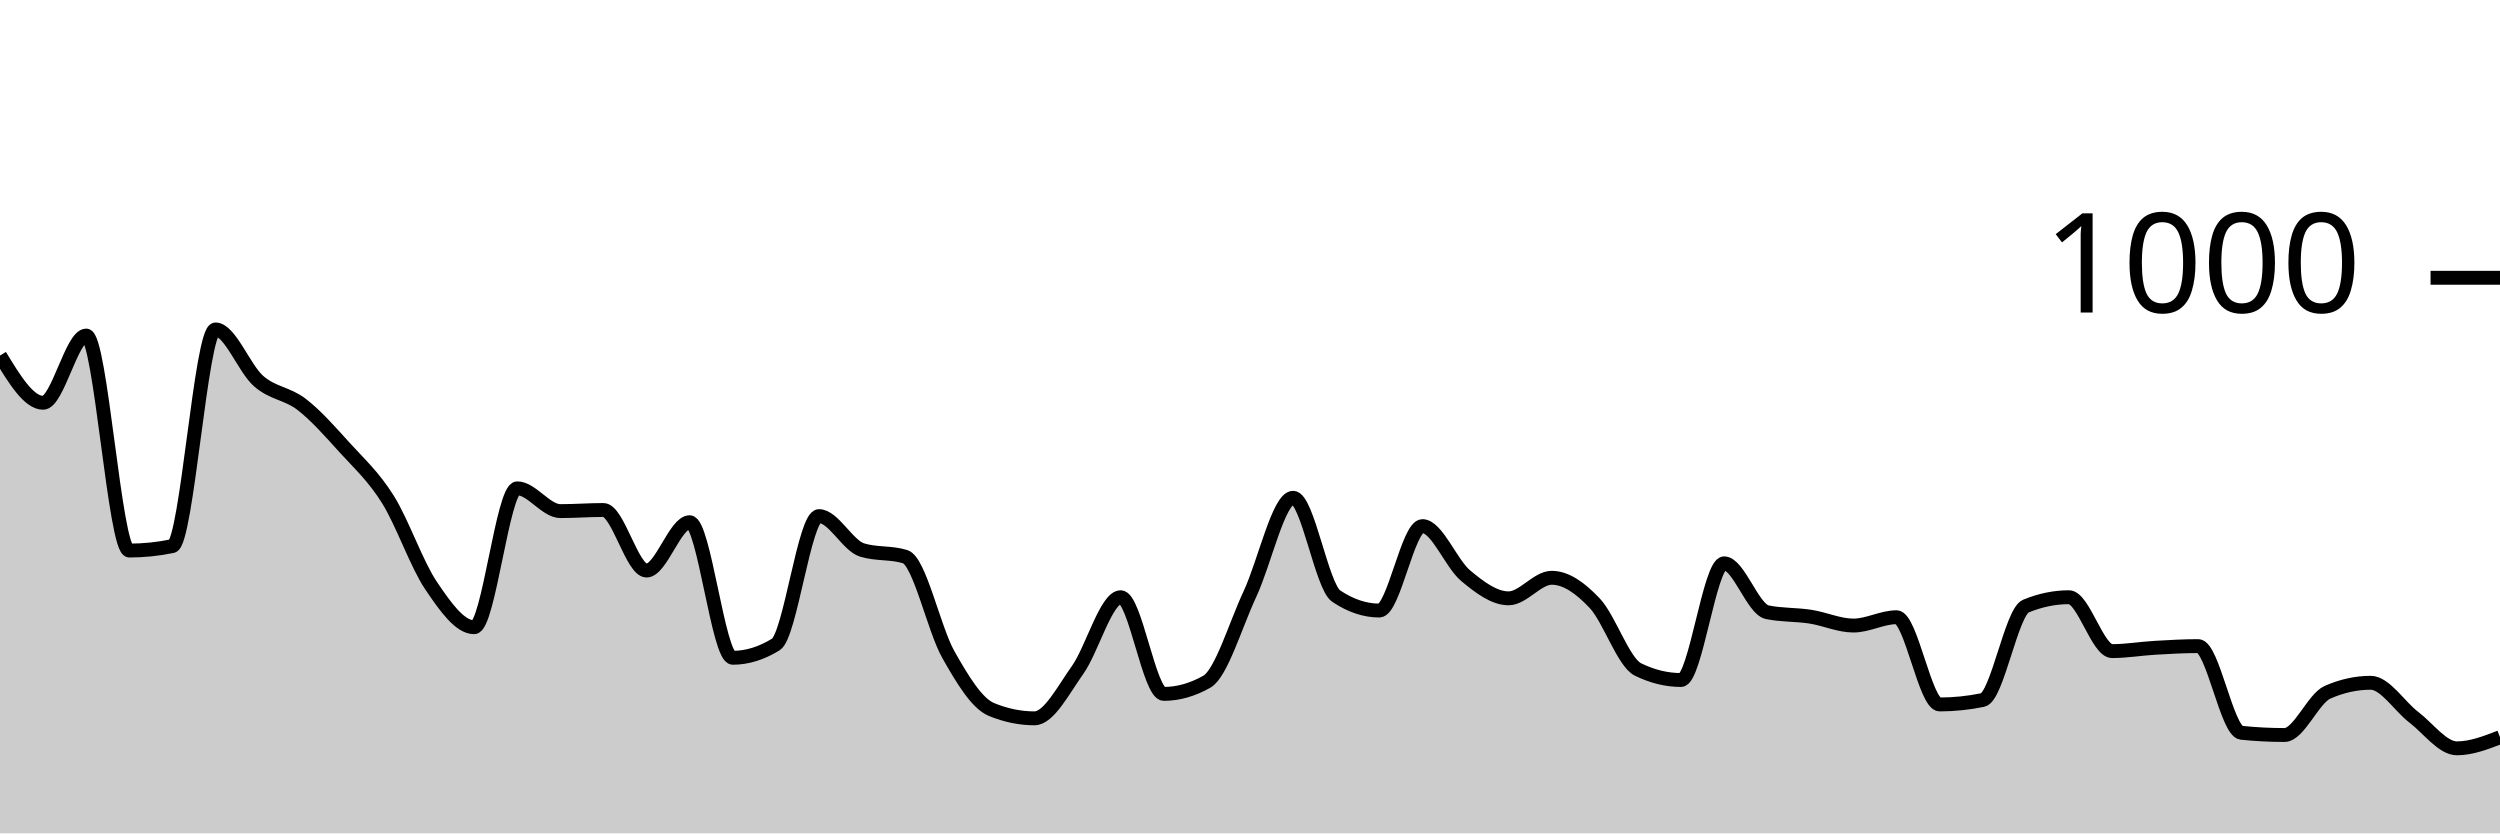
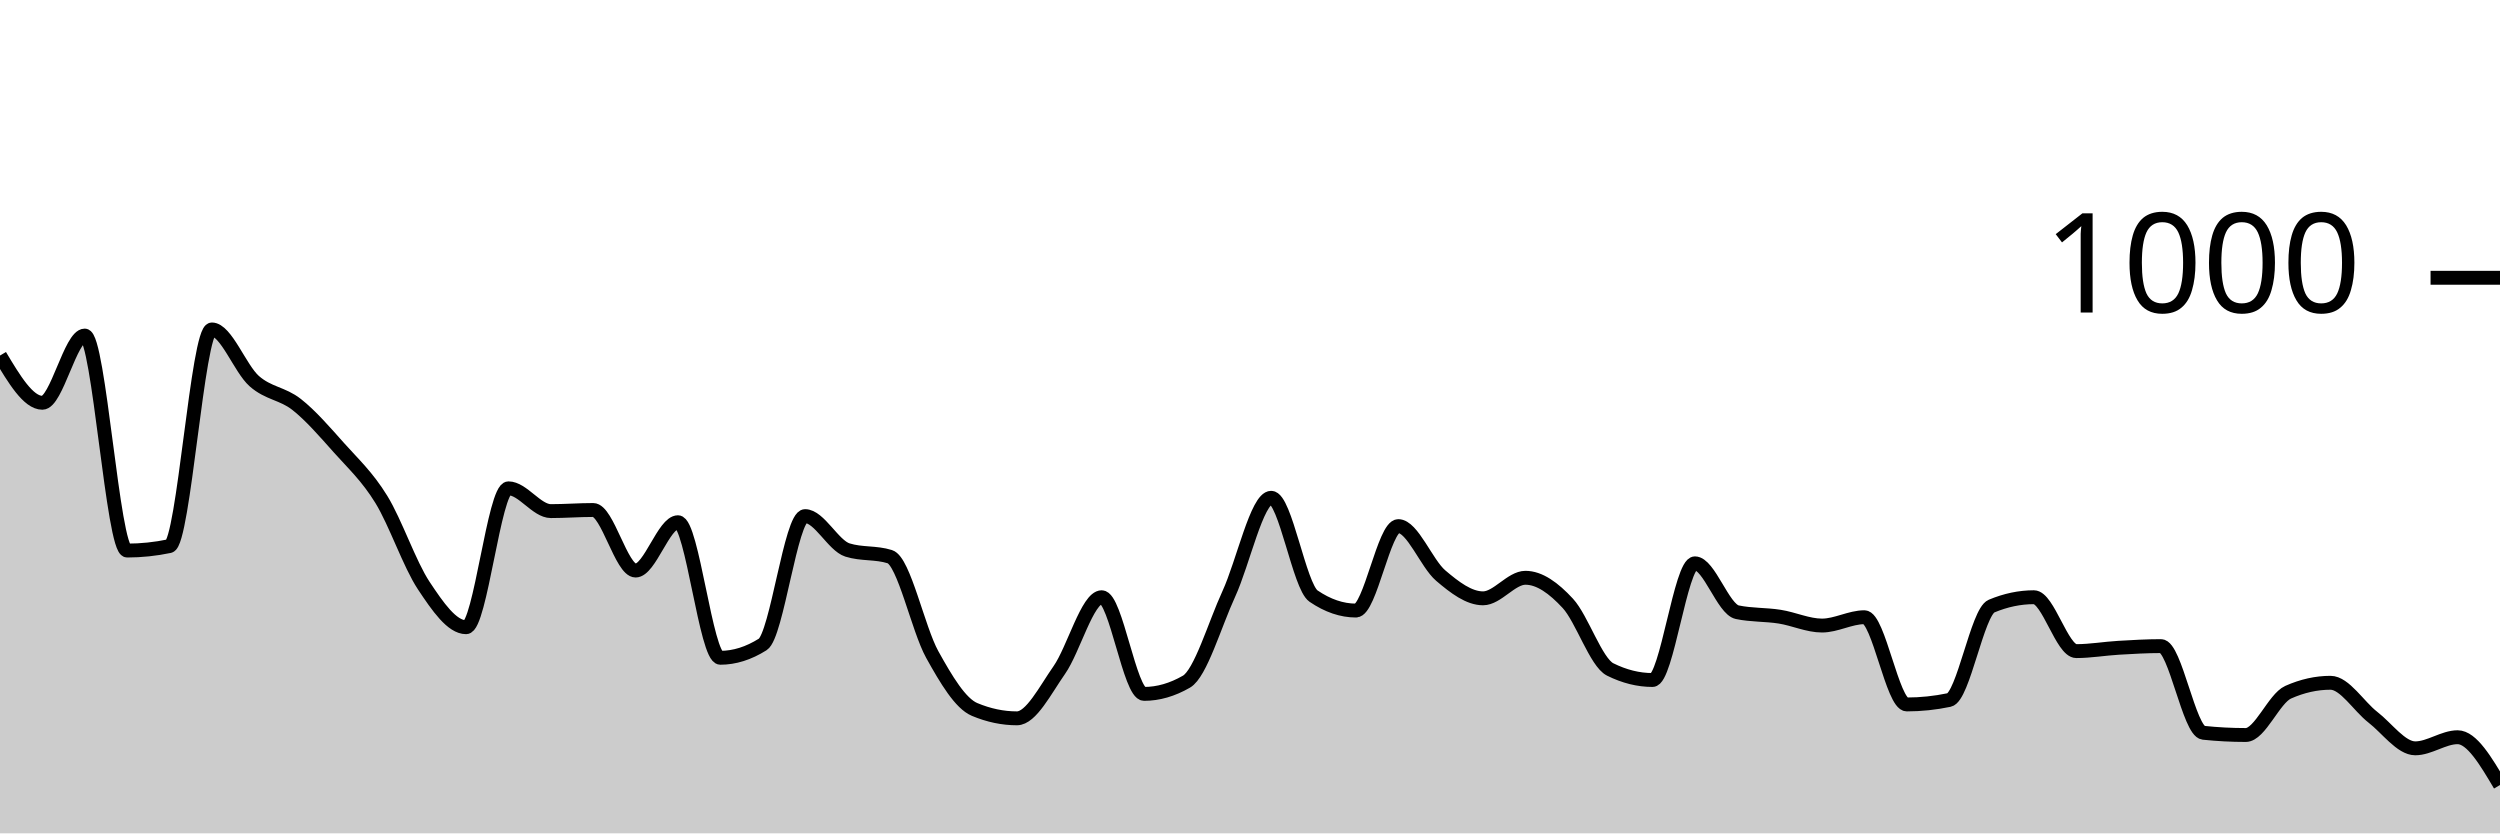
<svg xmlns="http://www.w3.org/2000/svg" viewBox="0 0 180 60">
  <g transform="translate(0,20)">
-     <path class="area" fill="rgba(0, 0, 0, 0.2)" d="M0,5.6C1.034,7.3,2.069,9,3.103,9C4.138,9,5.172,4.16,6.207,4.16C7.241,4.16,8.276,19.64,9.31,19.64C10.345,19.64,11.379,19.533,12.414,19.32C13.448,19.107,14.483,3.72,15.517,3.72C16.552,3.72,17.586,6.54,18.621,7.44C19.655,8.34,20.69,8.32,21.724,9.12C22.759,9.92,23.793,11.1,24.828,12.24C25.862,13.38,26.897,14.307,27.931,15.96C28.966,17.613,30,20.627,31.034,22.16C32.069,23.693,33.103,25.16,34.138,25.16C35.172,25.16,36.207,15.16,37.241,15.16C38.276,15.16,39.31,16.8,40.345,16.8C41.379,16.8,42.414,16.72,43.448,16.72C44.483,16.72,45.517,21.08,46.552,21.08C47.586,21.08,48.621,17.6,49.655,17.6C50.69,17.6,51.724,27.36,52.759,27.36C53.793,27.36,54.828,27.04,55.862,26.4C56.897,25.76,57.931,17.16,58.966,17.16C60,17.16,61.034,19.28,62.069,19.6C63.103,19.92,64.138,19.76,65.172,20.08C66.207,20.4,67.241,25.287,68.276,27.12C69.31,28.953,70.345,30.653,71.379,31.08C72.414,31.507,73.448,31.72,74.483,31.72C75.517,31.72,76.552,29.693,77.586,28.24C78.621,26.787,79.655,23,80.69,23C81.724,23,82.759,29.96,83.793,29.96C84.828,29.96,85.862,29.667,86.897,29.08C87.931,28.493,88.966,24.967,90,22.76C91.034,20.553,92.069,15.84,93.103,15.84C94.138,15.84,95.172,22.227,96.207,22.92C97.241,23.613,98.276,23.96,99.31,23.96C100.345,23.96,101.379,17.88,102.414,17.88C103.448,17.88,104.483,20.573,105.517,21.44C106.552,22.307,107.586,23.08,108.621,23.08C109.655,23.08,110.69,21.6,111.724,21.6C112.759,21.6,113.793,22.34,114.828,23.44C115.862,24.54,116.897,27.693,117.931,28.2C118.966,28.707,120,28.96,121.034,28.96C122.069,28.96,123.103,20.56,124.138,20.56C125.172,20.56,126.207,23.867,127.241,24.08C128.276,24.293,129.31,24.24,130.345,24.4C131.379,24.56,132.414,25.04,133.448,25.04C134.483,25.04,135.517,24.44,136.552,24.44C137.586,24.44,138.621,30.72,139.655,30.72C140.69,30.72,141.724,30.613,142.759,30.4C143.793,30.187,144.828,24.067,145.862,23.64C146.897,23.213,147.931,23,148.966,23C150,23,151.034,26.88,152.069,26.88C153.103,26.88,154.138,26.7,155.172,26.64C156.207,26.58,157.241,26.52,158.276,26.52C159.31,26.52,160.345,32.653,161.379,32.76C162.414,32.867,163.448,32.92,164.483,32.92C165.517,32.92,166.552,30.293,167.586,29.84C168.621,29.387,169.655,29.16,170.69,29.16C171.724,29.16,172.759,30.853,173.793,31.64C174.828,32.427,175.862,33.88,176.897,33.88C177.931,33.88,178.966,33.48,180,33.08L180,40C178.966,40,177.931,40,176.897,40C175.862,40,174.828,40,173.793,40C172.759,40,171.724,40,170.69,40C169.655,40,168.621,40,167.586,40C166.552,40,165.517,40,164.483,40C163.448,40,162.414,40,161.379,40C160.345,40,159.31,40,158.276,40C157.241,40,156.207,40,155.172,40C154.138,40,153.103,40,152.069,40C151.034,40,150,40,148.966,40C147.931,40,146.897,40,145.862,40C144.828,40,143.793,40,142.759,40C141.724,40,140.69,40,139.655,40C138.621,40,137.586,40,136.552,40C135.517,40,134.483,40,133.448,40C132.414,40,131.379,40,130.345,40C129.31,40,128.276,40,127.241,40C126.207,40,125.172,40,124.138,40C123.103,40,122.069,40,121.034,40C120,40,118.966,40,117.931,40C116.897,40,115.862,40,114.828,40C113.793,40,112.759,40,111.724,40C110.69,40,109.655,40,108.621,40C107.586,40,106.552,40,105.517,40C104.483,40,103.448,40,102.414,40C101.379,40,100.345,40,99.31,40C98.276,40,97.241,40,96.207,40C95.172,40,94.138,40,93.103,40C92.069,40,91.034,40,90,40C88.966,40,87.931,40,86.897,40C85.862,40,84.828,40,83.793,40C82.759,40,81.724,40,80.69,40C79.655,40,78.621,40,77.586,40C76.552,40,75.517,40,74.483,40C73.448,40,72.414,40,71.379,40C70.345,40,69.31,40,68.276,40C67.241,40,66.207,40,65.172,40C64.138,40,63.103,40,62.069,40C61.034,40,60,40,58.966,40C57.931,40,56.897,40,55.862,40C54.828,40,53.793,40,52.759,40C51.724,40,50.69,40,49.655,40C48.621,40,47.586,40,46.552,40C45.517,40,44.483,40,43.448,40C42.414,40,41.379,40,40.345,40C39.31,40,38.276,40,37.241,40C36.207,40,35.172,40,34.138,40C33.103,40,32.069,40,31.034,40C30,40,28.966,40,27.931,40C26.897,40,25.862,40,24.828,40C23.793,40,22.759,40,21.724,40C20.69,40,19.655,40,18.621,40C17.586,40,16.552,40,15.517,40C14.483,40,13.448,40,12.414,40C11.379,40,10.345,40,9.31,40C8.276,40,7.241,40,6.207,40C5.172,40,4.138,40,3.103,40C2.069,40,1.034,40,0,40Z" />
-     <path class="line" stroke="black" fill="none" d="M0,5.6C1.034,7.3,2.069,9,3.103,9C4.138,9,5.172,4.16,6.207,4.16C7.241,4.16,8.276,19.64,9.31,19.64C10.345,19.64,11.379,19.533,12.414,19.32C13.448,19.107,14.483,3.72,15.517,3.72C16.552,3.72,17.586,6.54,18.621,7.44C19.655,8.34,20.69,8.32,21.724,9.12C22.759,9.92,23.793,11.1,24.828,12.24C25.862,13.38,26.897,14.307,27.931,15.96C28.966,17.613,30,20.627,31.034,22.16C32.069,23.693,33.103,25.16,34.138,25.16C35.172,25.16,36.207,15.16,37.241,15.16C38.276,15.16,39.31,16.8,40.345,16.8C41.379,16.8,42.414,16.72,43.448,16.72C44.483,16.72,45.517,21.08,46.552,21.08C47.586,21.08,48.621,17.6,49.655,17.6C50.69,17.6,51.724,27.36,52.759,27.36C53.793,27.36,54.828,27.04,55.862,26.4C56.897,25.76,57.931,17.16,58.966,17.16C60,17.16,61.034,19.28,62.069,19.6C63.103,19.92,64.138,19.76,65.172,20.08C66.207,20.4,67.241,25.287,68.276,27.12C69.31,28.953,70.345,30.653,71.379,31.08C72.414,31.507,73.448,31.72,74.483,31.72C75.517,31.72,76.552,29.693,77.586,28.24C78.621,26.787,79.655,23,80.69,23C81.724,23,82.759,29.96,83.793,29.96C84.828,29.96,85.862,29.667,86.897,29.08C87.931,28.493,88.966,24.967,90,22.76C91.034,20.553,92.069,15.84,93.103,15.84C94.138,15.84,95.172,22.227,96.207,22.92C97.241,23.613,98.276,23.96,99.31,23.96C100.345,23.96,101.379,17.88,102.414,17.88C103.448,17.88,104.483,20.573,105.517,21.44C106.552,22.307,107.586,23.08,108.621,23.08C109.655,23.08,110.69,21.6,111.724,21.6C112.759,21.6,113.793,22.34,114.828,23.44C115.862,24.54,116.897,27.693,117.931,28.2C118.966,28.707,120,28.96,121.034,28.96C122.069,28.96,123.103,20.56,124.138,20.56C125.172,20.56,126.207,23.867,127.241,24.08C128.276,24.293,129.31,24.24,130.345,24.4C131.379,24.56,132.414,25.04,133.448,25.04C134.483,25.04,135.517,24.44,136.552,24.44C137.586,24.44,138.621,30.72,139.655,30.72C140.69,30.72,141.724,30.613,142.759,30.4C143.793,30.187,144.828,24.067,145.862,23.64C146.897,23.213,147.931,23,148.966,23C150,23,151.034,26.88,152.069,26.88C153.103,26.88,154.138,26.7,155.172,26.64C156.207,26.58,157.241,26.52,158.276,26.52C159.31,26.52,160.345,32.653,161.379,32.76C162.414,32.867,163.448,32.92,164.483,32.92C165.517,32.92,166.552,30.293,167.586,29.84C168.621,29.387,169.655,29.16,170.69,29.16C171.724,29.16,172.759,30.853,173.793,31.64C174.828,32.427,175.862,33.88,176.897,33.88C177.931,33.88,178.966,33.48,180,33.08" />
+     <path class="area" fill="rgba(0, 0, 0, 0.2)" d="M0,5.6C1.017,7.3,2.034,9,3.051,9C4.068,9,5.085,4.16,6.102,4.16C7.119,4.16,8.136,19.64,9.153,19.64C10.169,19.64,11.186,19.533,12.203,19.32C13.22,19.107,14.237,3.72,15.254,3.72C16.271,3.72,17.288,6.54,18.305,7.44C19.322,8.34,20.339,8.32,21.356,9.12C22.373,9.92,23.39,11.1,24.407,12.24C25.424,13.38,26.441,14.307,27.458,15.96C28.475,17.613,29.492,20.627,30.508,22.16C31.525,23.693,32.542,25.16,33.559,25.16C34.576,25.16,35.593,15.16,36.61,15.16C37.627,15.16,38.644,16.8,39.661,16.8C40.678,16.8,41.695,16.72,42.712,16.72C43.729,16.72,44.746,21.08,45.763,21.08C46.78,21.08,47.797,17.6,48.814,17.6C49.831,17.6,50.847,27.36,51.864,27.36C52.881,27.36,53.898,27.04,54.915,26.4C55.932,25.76,56.949,17.16,57.966,17.16C58.983,17.16,60,19.28,61.017,19.6C62.034,19.92,63.051,19.76,64.068,20.08C65.085,20.4,66.102,25.287,67.119,27.12C68.136,28.953,69.153,30.653,70.169,31.08C71.186,31.507,72.203,31.72,73.22,31.72C74.237,31.72,75.254,29.693,76.271,28.24C77.288,26.787,78.305,23,79.322,23C80.339,23,81.356,29.96,82.373,29.96C83.39,29.96,84.407,29.667,85.424,29.08C86.441,28.493,87.458,24.967,88.475,22.76C89.492,20.553,90.508,15.84,91.525,15.84C92.542,15.84,93.559,22.227,94.576,22.92C95.593,23.613,96.61,23.96,97.627,23.96C98.644,23.96,99.661,17.88,100.678,17.88C101.695,17.88,102.712,20.573,103.729,21.44C104.746,22.307,105.763,23.08,106.78,23.08C107.797,23.08,108.814,21.6,109.831,21.6C110.847,21.6,111.864,22.34,112.881,23.44C113.898,24.54,114.915,27.693,115.932,28.2C116.949,28.707,117.966,28.96,118.983,28.96C120,28.96,121.017,20.56,122.034,20.56C123.051,20.56,124.068,23.867,125.085,24.08C126.102,24.293,127.119,24.24,128.136,24.4C129.153,24.56,130.169,25.04,131.186,25.04C132.203,25.04,133.22,24.44,134.237,24.44C135.254,24.44,136.271,30.72,137.288,30.72C138.305,30.72,139.322,30.613,140.339,30.4C141.356,30.187,142.373,24.067,143.39,23.64C144.407,23.213,145.424,23,146.441,23C147.458,23,148.475,26.88,149.492,26.88C150.508,26.88,151.525,26.7,152.542,26.64C153.559,26.58,154.576,26.52,155.593,26.52C156.61,26.52,157.627,32.653,158.644,32.76C159.661,32.867,160.678,32.92,161.695,32.92C162.712,32.92,163.729,30.293,164.746,29.84C165.763,29.387,166.78,29.16,167.797,29.16C168.814,29.16,169.831,30.853,170.847,31.64C171.864,32.427,172.881,33.88,173.898,33.88C174.915,33.88,175.932,33.08,176.949,33.08C177.966,33.08,178.983,34.8,180,36.52L180,40C178.983,40,177.966,40,176.949,40C175.932,40,174.915,40,173.898,40C172.881,40,171.864,40,170.847,40C169.831,40,168.814,40,167.797,40C166.78,40,165.763,40,164.746,40C163.729,40,162.712,40,161.695,40C160.678,40,159.661,40,158.644,40C157.627,40,156.61,40,155.593,40C154.576,40,153.559,40,152.542,40C151.525,40,150.508,40,149.492,40C148.475,40,147.458,40,146.441,40C145.424,40,144.407,40,143.39,40C142.373,40,141.356,40,140.339,40C139.322,40,138.305,40,137.288,40C136.271,40,135.254,40,134.237,40C133.22,40,132.203,40,131.186,40C130.169,40,129.153,40,128.136,40C127.119,40,126.102,40,125.085,40C124.068,40,123.051,40,122.034,40C121.017,40,120,40,118.983,40C117.966,40,116.949,40,115.932,40C114.915,40,113.898,40,112.881,40C111.864,40,110.847,40,109.831,40C108.814,40,107.797,40,106.78,40C105.763,40,104.746,40,103.729,40C102.712,40,101.695,40,100.678,40C99.661,40,98.644,40,97.627,40C96.61,40,95.593,40,94.576,40C93.559,40,92.542,40,91.525,40C90.508,40,89.492,40,88.475,40C87.458,40,86.441,40,85.424,40C84.407,40,83.39,40,82.373,40C81.356,40,80.339,40,79.322,40C78.305,40,77.288,40,76.271,40C75.254,40,74.237,40,73.22,40C72.203,40,71.186,40,70.169,40C69.153,40,68.136,40,67.119,40C66.102,40,65.085,40,64.068,40C63.051,40,62.034,40,61.017,40C60,40,58.983,40,57.966,40C56.949,40,55.932,40,54.915,40C53.898,40,52.881,40,51.864,40C50.847,40,49.831,40,48.814,40C47.797,40,46.78,40,45.763,40C44.746,40,43.729,40,42.712,40C41.695,40,40.678,40,39.661,40C38.644,40,37.627,40,36.61,40C35.593,40,34.576,40,33.559,40C32.542,40,31.525,40,30.508,40C29.492,40,28.475,40,27.458,40C26.441,40,25.424,40,24.407,40C23.39,40,22.373,40,21.356,40C20.339,40,19.322,40,18.305,40C17.288,40,16.271,40,15.254,40C14.237,40,13.22,40,12.203,40C11.186,40,10.169,40,9.153,40C8.136,40,7.119,40,6.102,40C5.085,40,4.068,40,3.051,40C2.034,40,1.017,40,0,40Z" />
+     <path class="line" stroke="black" fill="none" d="M0,5.6C1.017,7.3,2.034,9,3.051,9C4.068,9,5.085,4.16,6.102,4.16C7.119,4.16,8.136,19.64,9.153,19.64C10.169,19.64,11.186,19.533,12.203,19.32C13.22,19.107,14.237,3.72,15.254,3.72C16.271,3.72,17.288,6.54,18.305,7.44C19.322,8.34,20.339,8.32,21.356,9.12C22.373,9.92,23.39,11.1,24.407,12.24C25.424,13.38,26.441,14.307,27.458,15.96C28.475,17.613,29.492,20.627,30.508,22.16C31.525,23.693,32.542,25.16,33.559,25.16C34.576,25.16,35.593,15.16,36.61,15.16C37.627,15.16,38.644,16.8,39.661,16.8C40.678,16.8,41.695,16.72,42.712,16.72C43.729,16.72,44.746,21.08,45.763,21.08C46.78,21.08,47.797,17.6,48.814,17.6C49.831,17.6,50.847,27.36,51.864,27.36C52.881,27.36,53.898,27.04,54.915,26.4C55.932,25.76,56.949,17.16,57.966,17.16C58.983,17.16,60,19.28,61.017,19.6C62.034,19.92,63.051,19.76,64.068,20.08C65.085,20.4,66.102,25.287,67.119,27.12C68.136,28.953,69.153,30.653,70.169,31.08C71.186,31.507,72.203,31.72,73.22,31.72C74.237,31.72,75.254,29.693,76.271,28.24C77.288,26.787,78.305,23,79.322,23C80.339,23,81.356,29.96,82.373,29.96C83.39,29.96,84.407,29.667,85.424,29.08C86.441,28.493,87.458,24.967,88.475,22.76C89.492,20.553,90.508,15.84,91.525,15.84C92.542,15.84,93.559,22.227,94.576,22.92C95.593,23.613,96.61,23.96,97.627,23.96C98.644,23.96,99.661,17.88,100.678,17.88C101.695,17.88,102.712,20.573,103.729,21.44C104.746,22.307,105.763,23.08,106.78,23.08C107.797,23.08,108.814,21.6,109.831,21.6C110.847,21.6,111.864,22.34,112.881,23.44C113.898,24.54,114.915,27.693,115.932,28.2C116.949,28.707,117.966,28.96,118.983,28.96C120,28.96,121.017,20.56,122.034,20.56C123.051,20.56,124.068,23.867,125.085,24.08C126.102,24.293,127.119,24.24,128.136,24.4C129.153,24.56,130.169,25.04,131.186,25.04C132.203,25.04,133.22,24.44,134.237,24.44C135.254,24.44,136.271,30.72,137.288,30.72C138.305,30.72,139.322,30.613,140.339,30.4C141.356,30.187,142.373,24.067,143.39,23.64C144.407,23.213,145.424,23,146.441,23C147.458,23,148.475,26.88,149.492,26.88C150.508,26.88,151.525,26.7,152.542,26.64C153.559,26.58,154.576,26.52,155.593,26.52C156.61,26.52,157.627,32.653,158.644,32.76C159.661,32.867,160.678,32.92,161.695,32.92C162.712,32.92,163.729,30.293,164.746,29.84C165.763,29.387,166.78,29.16,167.797,29.16C168.814,29.16,169.831,30.853,170.847,31.64C171.864,32.427,172.881,33.88,173.898,33.88C174.915,33.88,175.932,33.08,176.949,33.08C177.966,33.08,178.983,34.8,180,36.52" />
    <path class="axis-ceiling" stroke-width="1" stroke="black" fill="none" d="M175,0L180,0" />
    <text class="axis-ceiling-label" font-family="sans-serif" text-anchor="end" font-size="10px" x="170" y="2.5">1000</text>
  </g>
</svg>
